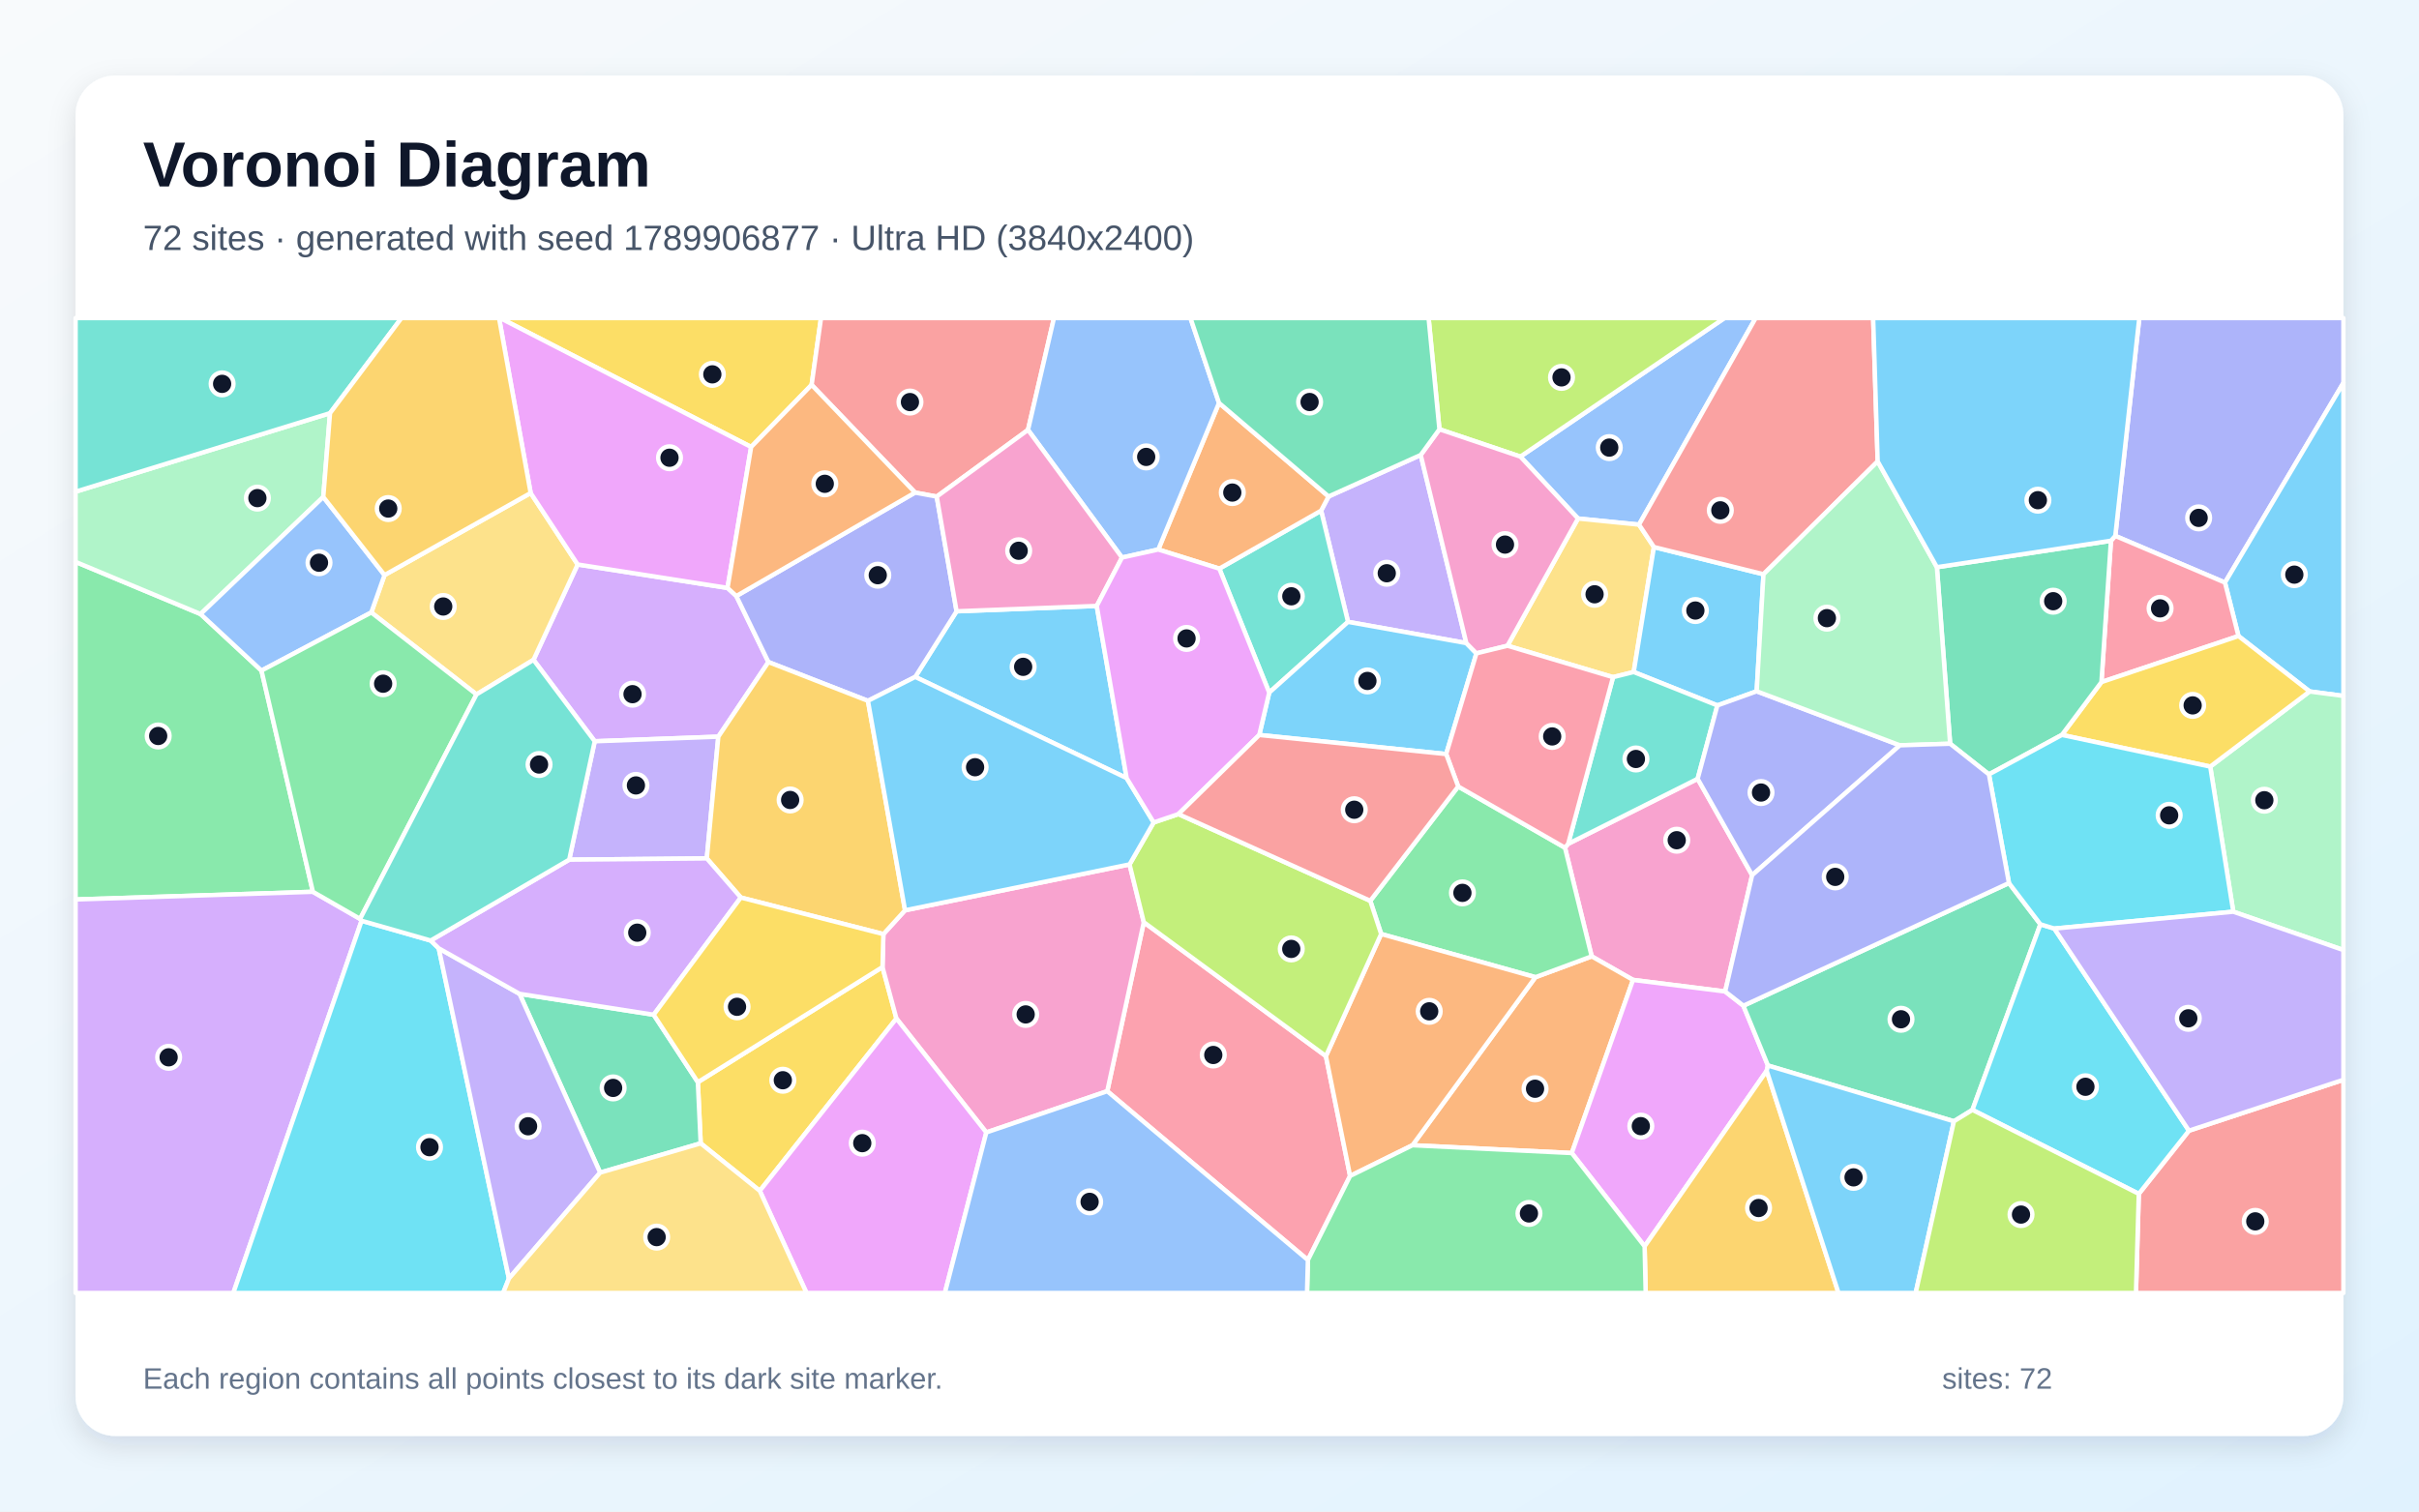
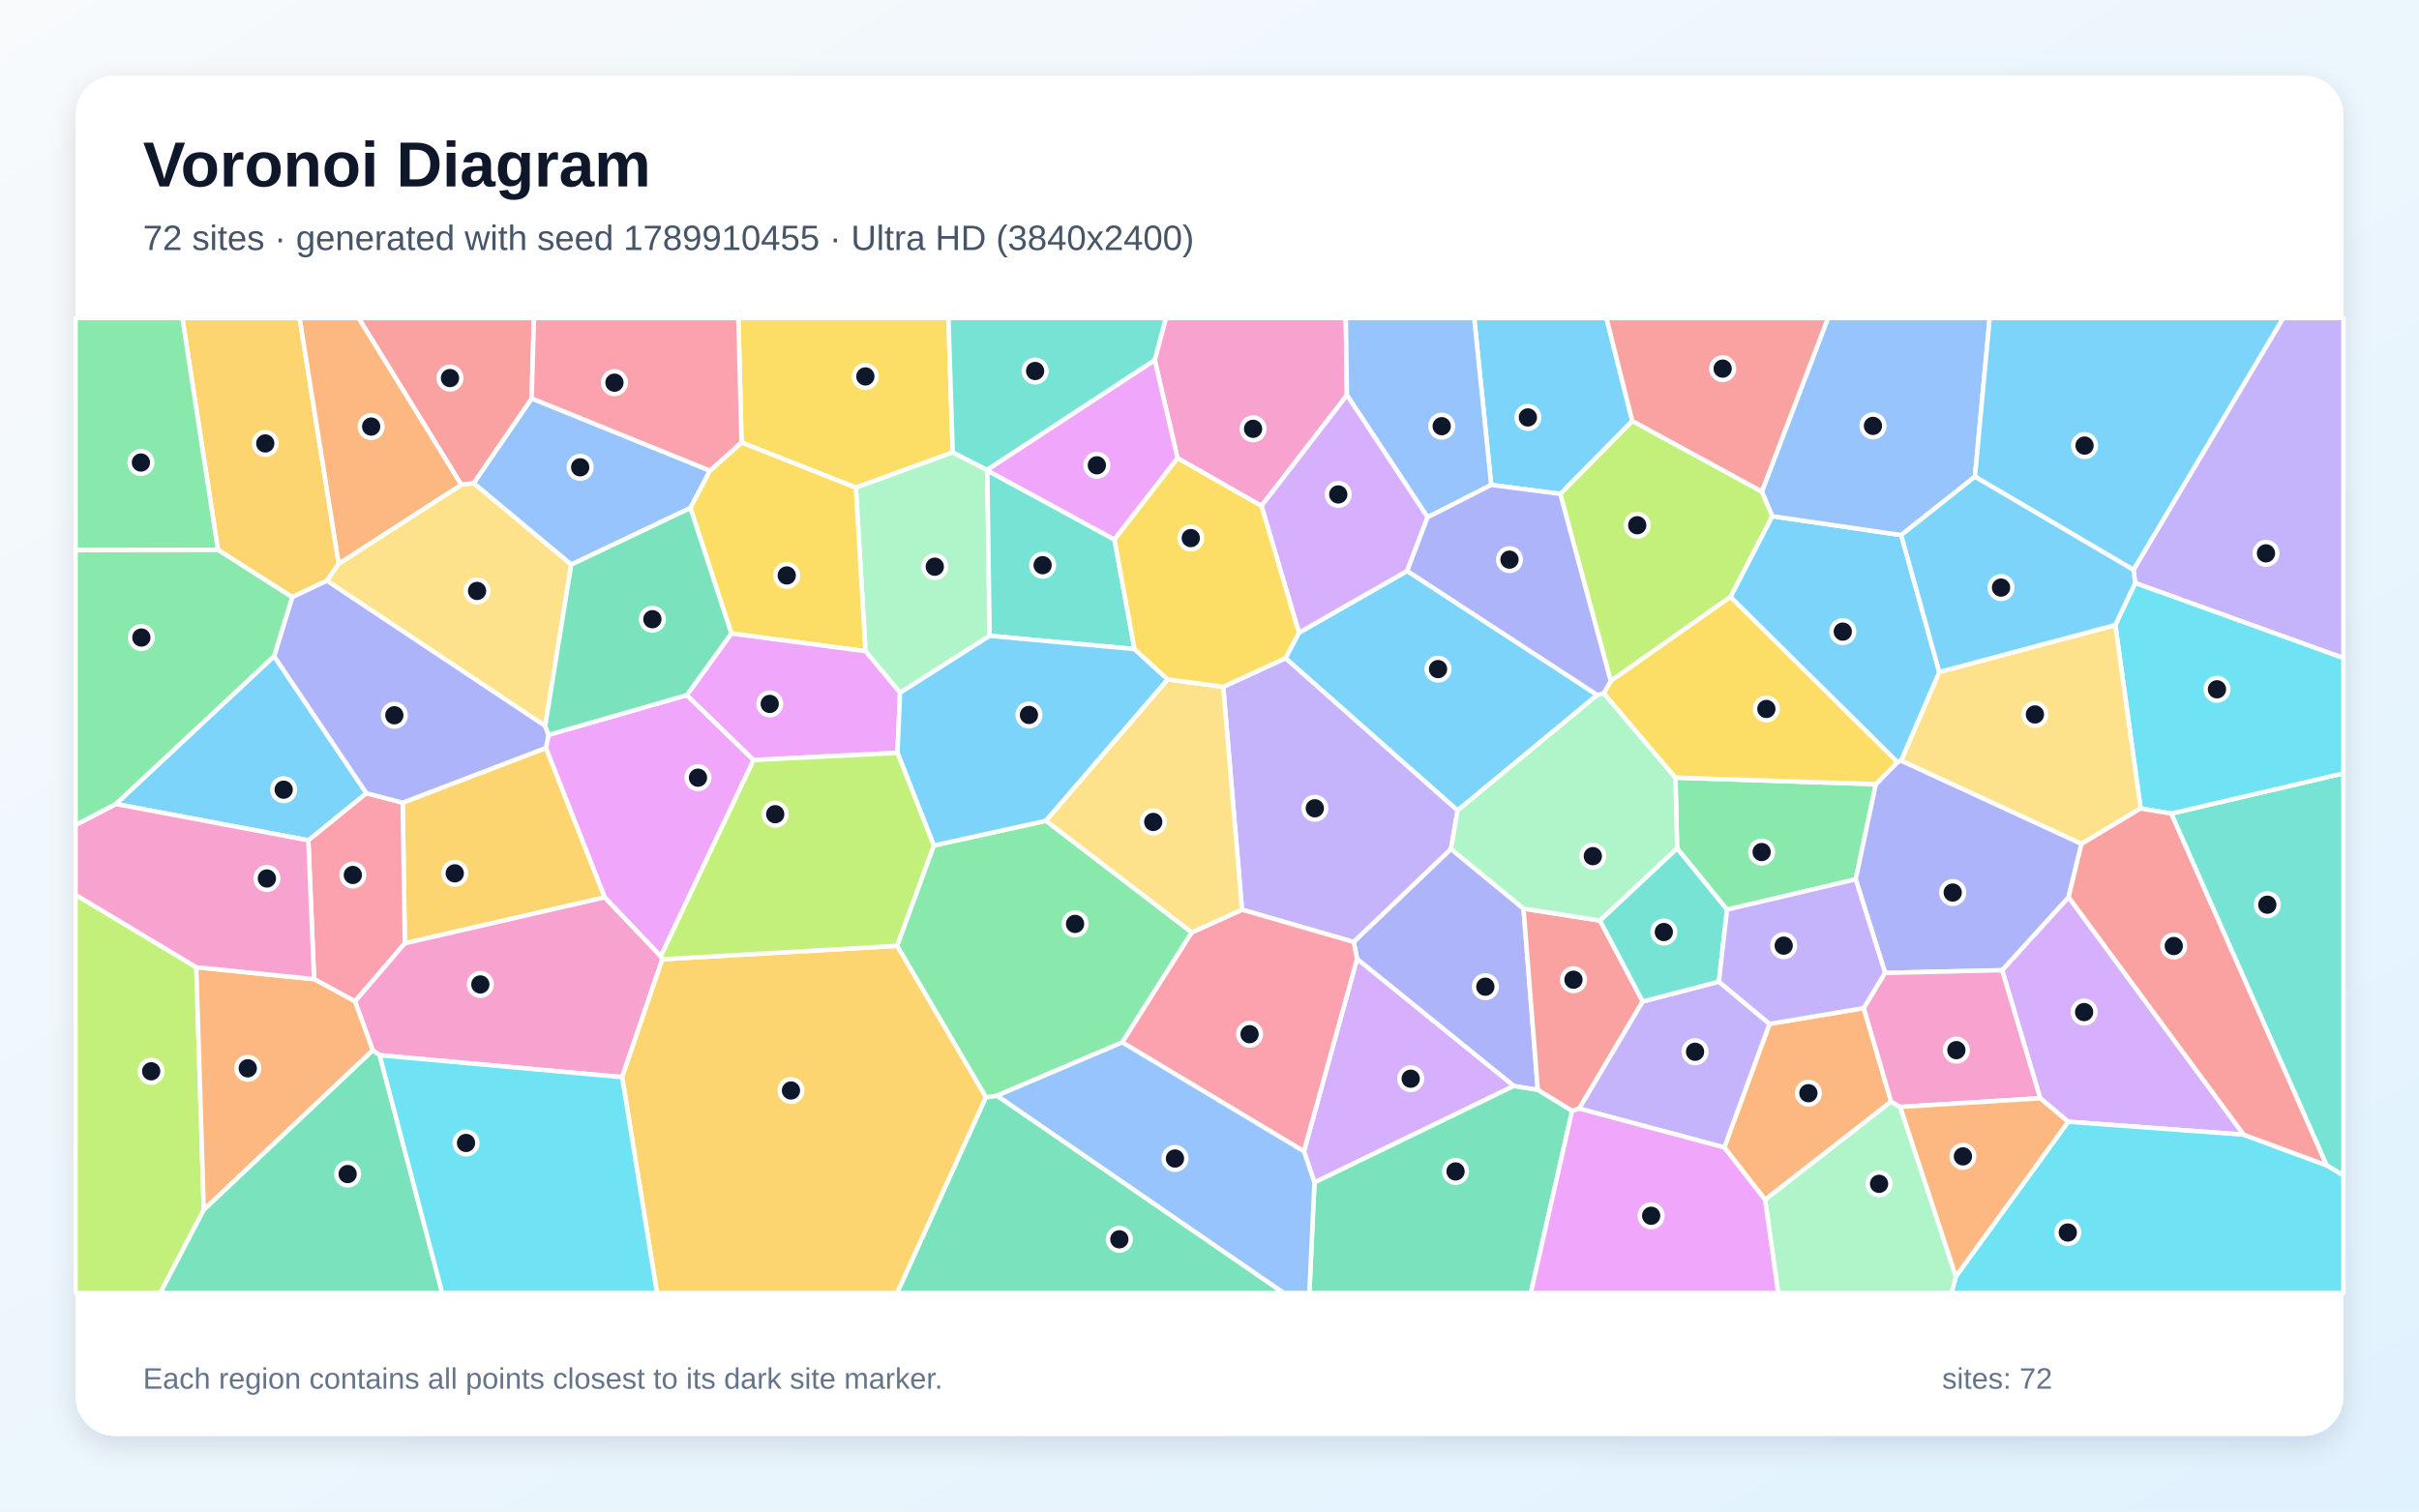
<svg xmlns="http://www.w3.org/2000/svg" width="3840" height="2400" viewBox="0 0 3840 2400" role="img" aria-labelledby="title description">
  <defs>
    <linearGradient id="background" x1="0" y1="0" x2="1" y2="1">
      <stop stop-color="#F8FAFC" />
      <stop offset="1" stop-color="#E0F2FE" />
    </linearGradient>
    <filter id="shadow" x="-5%" y="-5%" width="110%" height="110%">
      <feDropShadow dx="0" dy="15" stdDeviation="22" flood-color="#0F172A" flood-opacity=".12" />
    </filter>
  </defs>
  <rect width="3840" height="2400" fill="url(#background)" />
  <rect x="120" y="120" width="3600" height="2160" rx="63" fill="#FFFFFF" filter="url(#shadow)" />
  <g font-family="Arial, sans-serif">
    <text x="227" y="296" font-size="101" font-weight="700" fill="#0F172A">Voronoi Diagram</text>
-     <text x="227" y="397" font-size="56" fill="#475569">72 sites · generated with seed 1789906877 · Ultra HD (3840x2400)</text>
+     <text x="227" y="397" font-size="56" fill="#475569">72 sites · generated with seed 1789910455 · Ultra HD (3840x2400)</text>
  </g>
  <g stroke="#FFFFFF" stroke-width="7" stroke-linejoin="round">
-     <polygon points="1788.5,1235.5 1452.9,1074.8 1518.5,970.6 1741.0,962.1" fill="#38BDF8" fill-opacity="0.65" />
-     <polygon points="2109.0,788.3 2255.3,722.4 2327.7,1021.1 2139.9,987.4 2097.2,810.8" fill="#A78BFA" fill-opacity="0.65" />
-     <polygon points="2489.4,1339.8 2694.9,1236.6 2781.4,1389.6 2738.6,1574.3 2592.3,1555.9 2526.7,1518.5 2484.3,1346.0" fill="#F472B6" fill-opacity="0.65" />
-     <polygon points="2242.2,1818.4 2437.4,1551.6 2526.7,1518.5 2592.3,1555.9 2495.1,1830.8" fill="#FB923C" fill-opacity="0.65" />
-     <polygon points="1112.3,1815.4 1107.8,1718.3 1400.9,1535.5 1423.0,1617.2 1206.1,1890.8" fill="#FACC15" fill-opacity="0.65" />
-     <polygon points="496.7,1416.0 120.0,1428.2 120.0,892.2 318.4,975.0 415.1,1064.8" fill="#4ADE80" fill-opacity="0.65" />
-     <polygon points="2014.8,1099.7 1935.6,902.9 2097.2,810.8 2139.9,987.4" fill="#2DD4BF" fill-opacity="0.65" />
-     <polygon points="2601.8,833.0 2505.0,823.3 2413.5,725.0 2737.5,505.0 2787.0,505.0" fill="#60A5FA" fill-opacity="0.65" />
-     <polygon points="2495.1,1830.8 2592.3,1555.9 2738.6,1574.3 2767.5,1596.9 2806.5,1691.8 2804.5,1700.2 2610.7,1978.9" fill="#E879F9" fill-opacity="0.65" />
-     <polygon points="3189.1,1402.1 3239.0,1467.6 3131.1,1762.3 3101.7,1780.4 2806.5,1691.8 2767.5,1596.9" fill="#34D399" fill-opacity="0.65" />
-     <polygon points="3395.2,1895.6 3474.8,1795.3 3720.0,1714.5 3720.0,2053.0 3390.7,2053.0" fill="#F87171" fill-opacity="0.65" />
-     <polygon points="3532.0,925.0 3357.9,850.9 3396.0,505.0 3720.0,505.0 3720.0,607.9" fill="#818CF8" fill-opacity="0.65" />
-     <polygon points="2610.7,1978.9 2804.5,1700.2 2918.5,2053.0 2612.4,2053.0" fill="#FBBF24" fill-opacity="0.65" />
-     <polygon points="2413.5,725.0 2285.0,681.6 2267.8,505.0 2737.5,505.0" fill="#A3E635" fill-opacity="0.65" />
-     <polygon points="1154.9,933.5 1168.9,946.4 1219.8,1051.2 1140.3,1169.7 944.1,1177.0 846.9,1047.7 917.0,896.3" fill="#C084FC" fill-opacity="0.65" />
-     <polygon points="1757.7,1732.6 1815.7,1464.3 2104.8,1676.9 2143.2,1867.2 2076.2,2000.7" fill="#FB7185" fill-opacity="0.65" />
-     <polygon points="3131.1,1762.3 3239.0,1467.6 3261.1,1474.4 3474.8,1795.3 3395.2,1895.6" fill="#22D3EE" fill-opacity="0.65" />
-     <polygon points="523.9,656.0 513.2,789.1 318.4,975.0 120.0,892.2 120.0,780.7" fill="#86EFAC" fill-opacity="0.65" />
-     <polygon points="756.4,1102.6 589.4,972.5 610.4,913.1 842.4,782.8 917.0,896.3 846.9,1047.7" fill="#FCD34D" fill-opacity="0.65" />
-     <polygon points="3666.4,1097.9 3553.4,1009.9 3532.0,925.0 3720.0,607.9 3720.0,1105.0" fill="#38BDF8" fill-opacity="0.65" />
-     <polygon points="2804.5,1700.2 2806.5,1691.8 3101.7,1780.4 3041.0,2053.0 2918.5,2053.0" fill="#38BDF8" fill-opacity="0.65" />
-     <polygon points="1122.0,1363.0 903.6,1365.0 944.1,1177.0 1140.3,1169.7" fill="#A78BFA" fill-opacity="0.65" />
-     <polygon points="1565.7,1798.1 1423.0,1617.2 1400.9,1535.5 1402.3,1483.2 1436.7,1445.4 1793.1,1372.5 1815.7,1464.3 1757.7,1732.6" fill="#F472B6" fill-opacity="0.65" />
-     <polygon points="2109.0,788.3 2097.2,810.8 1935.6,902.9 1838.7,872.5 1935.1,639.8" fill="#FB923C" fill-opacity="0.65" />
-     <polygon points="1288.4,611.1 1192.4,709.7 793.9,505.0 1303.3,505.0" fill="#FACC15" fill-opacity="0.65" />
-     <polygon points="2437.4,1551.6 2192.5,1483.0 2175.2,1430.3 2314.8,1248.8 2484.3,1346.0 2526.7,1518.5" fill="#4ADE80" fill-opacity="0.65" />
-     <polygon points="523.9,656.0 120.0,780.7 120.0,505.0 637.3,505.0" fill="#2DD4BF" fill-opacity="0.65" />
-     <polygon points="610.4,913.1 589.4,972.5 415.1,1064.8 318.4,975.0 513.2,789.1" fill="#60A5FA" fill-opacity="0.65" />
-     <polygon points="1206.1,1890.8 1423.0,1617.2 1565.7,1798.1 1499.9,2053.0 1280.3,2053.0" fill="#E879F9" fill-opacity="0.65" />
-     <polygon points="952.7,1861.9 824.7,1578.0 1037.7,1611.2 1107.8,1718.3 1112.3,1815.4" fill="#34D399" fill-opacity="0.65" />
-     <polygon points="1631.9,682.6 1487.0,788.5 1452.6,782.1 1288.4,611.1 1303.3,505.0 1673.1,505.0" fill="#F87171" fill-opacity="0.65" />
-     <polygon points="1377.8,1112.8 1219.8,1051.2 1168.9,946.4 1452.6,782.1 1487.0,788.5 1518.5,970.6 1452.9,1074.8" fill="#818CF8" fill-opacity="0.65" />
-     <polygon points="1436.7,1445.4 1402.3,1483.2 1176.0,1425.1 1122.0,1363.0 1140.3,1169.7 1219.8,1051.2 1377.8,1112.8" fill="#FBBF24" fill-opacity="0.65" />
-     <polygon points="3101.7,1780.4 3131.1,1762.3 3395.2,1895.6 3390.7,2053.0 3041.0,2053.0" fill="#A3E635" fill-opacity="0.65" />
-     <polygon points="120.0,1428.2 496.7,1416.0 571.6,1459.0 574.0,1462.0 370.4,2053.0 120.0,2053.0" fill="#C084FC" fill-opacity="0.65" />
-     <polygon points="3553.4,1009.9 3335.9,1083.0 3351.0,858.6 3357.9,850.9 3532.0,925.0" fill="#FB7185" fill-opacity="0.65" />
-     <polygon points="574.0,1462.0 683.7,1493.4 696.5,1505.8 807.9,2030.0 798.7,2053.0 370.4,2053.0" fill="#22D3EE" fill-opacity="0.65" />
-     <polygon points="3545.2,1447.6 3508.6,1217.2 3666.4,1097.9 3720.0,1105.0 3720.0,1508.5" fill="#86EFAC" fill-opacity="0.65" />
-     <polygon points="2393.0,1025.3 2505.0,823.3 2601.8,833.0 2625.5,868.6 2593.4,1067.0 2560.6,1075.2" fill="#FCD34D" fill-opacity="0.65" />
-     <polygon points="2343.7,1037.4 2295.7,1197.3 1999.0,1167.0 2014.8,1099.7 2139.9,987.4 2327.7,1021.1" fill="#38BDF8" fill-opacity="0.65" />
-     <polygon points="2799.4,911.8 2788.6,1097.6 2726.2,1120.1 2593.4,1067.0 2625.5,868.6" fill="#38BDF8" fill-opacity="0.65" />
-     <polygon points="807.9,2030.0 696.5,1505.8 824.7,1578.0 952.7,1861.9" fill="#A78BFA" fill-opacity="0.65" />
-     <polygon points="2285.0,681.6 2413.5,725.0 2505.0,823.3 2393.0,1025.3 2343.7,1037.4 2327.7,1021.1 2255.3,722.4" fill="#F472B6" fill-opacity="0.65" />
-     <polygon points="2143.2,1867.2 2104.8,1676.9 2192.5,1483.0 2437.4,1551.6 2242.2,1818.4" fill="#FB923C" fill-opacity="0.65" />
-     <polygon points="3508.6,1217.2 3273.1,1166.9 3335.9,1083.0 3553.4,1009.9 3666.4,1097.9" fill="#FACC15" fill-opacity="0.65" />
-     <polygon points="2076.2,2000.7 2143.2,1867.2 2242.2,1818.4 2495.1,1830.8 2610.7,1978.9 2612.4,2053.0 2074.8,2053.0" fill="#4ADE80" fill-opacity="0.65" />
-     <polygon points="2560.6,1075.2 2593.4,1067.0 2726.2,1120.1 2694.9,1236.6 2489.4,1339.8" fill="#2DD4BF" fill-opacity="0.65" />
-     <polygon points="1935.1,639.8 1838.7,872.5 1781.1,885.3 1631.9,682.6 1673.1,505.0 1889.8,505.0" fill="#60A5FA" fill-opacity="0.65" />
-     <polygon points="1154.9,933.5 917.0,896.3 842.4,782.8 792.2,505.0 793.9,505.0 1192.4,709.7" fill="#E879F9" fill-opacity="0.65" />
-     <polygon points="3351.0,858.6 3335.9,1083.0 3273.1,1166.9 3157.3,1229.6 3095.7,1180.9 3074.7,900.6" fill="#34D399" fill-opacity="0.65" />
-     <polygon points="2980.7,732.6 2799.4,911.8 2625.5,868.6 2601.8,833.0 2787.0,505.0 2973.5,505.0" fill="#F87171" fill-opacity="0.65" />
-     <polygon points="2726.2,1120.1 2788.6,1097.6 3015.9,1183.4 2781.4,1389.6 2694.9,1236.6" fill="#818CF8" fill-opacity="0.65" />
-     <polygon points="842.4,782.8 610.4,913.1 513.2,789.1 523.9,656.0 637.3,505.0 792.2,505.0" fill="#FBBF24" fill-opacity="0.65" />
-     <polygon points="2104.8,1676.9 1815.7,1464.3 1793.1,1372.5 1831.4,1305.9 1870.7,1292.6 2175.2,1430.3 2192.5,1483.0" fill="#A3E635" fill-opacity="0.65" />
-     <polygon points="1037.7,1611.2 824.7,1578.0 696.5,1505.8 683.7,1493.4 903.6,1365.0 1122.0,1363.0 1176.0,1425.1" fill="#C084FC" fill-opacity="0.65" />
-     <polygon points="2393.0,1025.3 2560.6,1075.2 2489.4,1339.8 2484.3,1346.0 2314.8,1248.8 2295.7,1197.3 2343.7,1037.4" fill="#FB7185" fill-opacity="0.65" />
-     <polygon points="3157.3,1229.6 3273.1,1166.9 3508.6,1217.2 3545.2,1447.6 3261.1,1474.4 3239.0,1467.6 3189.1,1402.1" fill="#22D3EE" fill-opacity="0.65" />
-     <polygon points="2980.7,732.6 3074.7,900.6 3095.7,1180.9 3015.9,1183.4 2788.6,1097.6 2799.4,911.8" fill="#86EFAC" fill-opacity="0.65" />
-     <polygon points="807.9,2030.0 952.7,1861.9 1112.3,1815.4 1206.1,1890.8 1280.3,2053.0 798.7,2053.0" fill="#FCD34D" fill-opacity="0.65" />
-     <polygon points="3357.9,850.9 3351.0,858.6 3074.7,900.6 2980.7,732.6 2973.5,505.0 3396.0,505.0" fill="#38BDF8" fill-opacity="0.65" />
-     <polygon points="1831.4,1305.9 1793.1,1372.5 1436.7,1445.4 1377.8,1112.8 1452.9,1074.8 1788.5,1235.5" fill="#38BDF8" fill-opacity="0.65" />
-     <polygon points="3474.8,1795.3 3261.1,1474.4 3545.2,1447.6 3720.0,1508.5 3720.0,1714.5" fill="#A78BFA" fill-opacity="0.65" />
-     <polygon points="1487.0,788.5 1631.9,682.6 1781.1,885.3 1741.0,962.1 1518.5,970.6" fill="#F472B6" fill-opacity="0.65" />
-     <polygon points="1168.9,946.4 1154.9,933.5 1192.4,709.7 1288.4,611.1 1452.6,782.1" fill="#FB923C" fill-opacity="0.65" />
-     <polygon points="1037.7,1611.2 1176.0,1425.1 1402.3,1483.2 1400.9,1535.5 1107.8,1718.3" fill="#FACC15" fill-opacity="0.65" />
-     <polygon points="571.6,1459.0 496.7,1416.0 415.1,1064.8 589.4,972.5 756.4,1102.6" fill="#4ADE80" fill-opacity="0.65" />
-     <polygon points="683.7,1493.4 574.0,1462.0 571.6,1459.0 756.4,1102.6 846.9,1047.7 944.1,1177.0 903.6,1365.0" fill="#2DD4BF" fill-opacity="0.65" />
-     <polygon points="1565.7,1798.1 1757.7,1732.6 2076.2,2000.7 2074.8,2053.0 1499.9,2053.0" fill="#60A5FA" fill-opacity="0.65" />
-     <polygon points="1781.1,885.3 1838.7,872.5 1935.6,902.9 2014.8,1099.7 1999.0,1167.0 1870.7,1292.6 1831.4,1305.9 1788.5,1235.5 1741.0,962.1" fill="#E879F9" fill-opacity="0.65" />
-     <polygon points="2285.0,681.6 2255.3,722.4 2109.0,788.3 1935.1,639.8 1889.8,505.0 2267.8,505.0" fill="#34D399" fill-opacity="0.65" />
-     <polygon points="1999.0,1167.0 2295.7,1197.3 2314.8,1248.8 2175.2,1430.3 1870.7,1292.6" fill="#F87171" fill-opacity="0.65" />
-     <polygon points="3015.9,1183.4 3095.7,1180.9 3157.3,1229.6 3189.1,1402.1 2767.5,1596.9 2738.6,1574.3 2781.4,1389.6" fill="#818CF8" fill-opacity="0.65" />
+     <polygon points="435.1,1041.8 581.7,1259.5 489.5,1334.3 183.9,1276.6" fill="#38BDF8" fill-opacity="0.65" />
+     <polygon points="3389.4,925.7 3386.7,904.8 3624.3,505.0 3720.0,505.0 3720.0,1044.9" fill="#A78BFA" fill-opacity="0.65" />
+     <polygon points="2138.2,627.4 2002.5,803.4 1869.3,727.5 1833.0,571.8 1850.7,505.0 2136.4,505.0" fill="#F472B6" fill-opacity="0.65" />
+     <polygon points="3002.0,1749.2 2802.0,1905.0 2737.2,1821.9 2809.0,1625.7 2958.7,1600.7" fill="#FB923C" fill-opacity="0.65" />
+     <polygon points="1512.4,718.3 1358.6,774.3 1177.1,702.6 1172.1,505.0 1505.6,505.0" fill="#FACC15" fill-opacity="0.65" />
+     <polygon points="2741.6,1444.3 2662.3,1347.2 2659.6,1234.7 2977.8,1245.1 2945.8,1396.2" fill="#4ADE80" fill-opacity="0.65" />
+     <polygon points="3693.3,1850.3 3446.6,1291.8 3720.0,1227.9 3720.0,1866.5" fill="#2DD4BF" fill-opacity="0.65" />
+     <polygon points="1127.1,747.3 1096.0,806.6 906.8,896.5 751.8,767.3 844.0,632.6" fill="#60A5FA" fill-opacity="0.65" />
+     <polygon points="870.8,1166.8 1090.3,1103.7 1196.3,1206.8 1048.9,1518.6 959.8,1424.8 866.5,1187.6" fill="#E879F9" fill-opacity="0.65" />
+     <polygon points="1565.0,1742.2 1582.8,1739.7 2038.0,2053.0 1424.0,2053.0" fill="#34D399" fill-opacity="0.65" />
+     <polygon points="844.0,632.6 751.8,767.3 732.3,769.7 569.3,505.0 847.6,505.0" fill="#F87171" fill-opacity="0.65" />
+     <polygon points="2403.0,1724.4 2154.2,1522.6 2148.8,1495.6 2303.3,1347.9 2418.5,1442.7 2441.2,1730.6" fill="#818CF8" fill-opacity="0.65" />
+     <polygon points="642.7,1497.8 639.2,1274.5 866.5,1187.6 959.8,1424.8" fill="#FBBF24" fill-opacity="0.65" />
+     <polygon points="120.0,1420.8 311.6,1535.8 323.5,1921.0 254.5,2053.0 120.0,2053.0" fill="#A3E635" fill-opacity="0.65" />
+     <polygon points="3561.8,1801.7 3283.1,1781.1 3238.7,1743.8 3178.2,1540.5 3283.7,1424.5" fill="#C084FC" fill-opacity="0.65" />
+     <polygon points="563.6,1590.0 498.6,1554.7 489.5,1334.3 581.7,1259.5 639.2,1274.5 642.7,1497.8" fill="#FB7185" fill-opacity="0.65" />
+     <polygon points="3446.6,1291.8 3398.1,1283.7 3357.9,992.4 3389.4,925.7 3720.0,1044.9 3720.0,1227.9" fill="#22D3EE" fill-opacity="0.65" />
+     <polygon points="1566.7,746.1 1567.3,747.0 1571.0,1009.6 1428.8,1100.0 1373.9,1034.0 1358.6,774.3 1512.4,718.3" fill="#86EFAC" fill-opacity="0.65" />
+     <polygon points="3357.9,992.4 3398.1,1283.7 3304.2,1340.0 3017.8,1207.8 3078.5,1067.0" fill="#FCD34D" fill-opacity="0.65" />
+     <polygon points="2746.9,947.9 2813.3,819.6 3018.0,849.6 3078.5,1067.0 3017.8,1207.8 3012.2,1210.2" fill="#38BDF8" fill-opacity="0.65" />
+     <polygon points="2535.6,1103.5 2313.8,1286.9 2040.6,1045.1 2062.0,1004.6 2233.8,906.5" fill="#38BDF8" fill-opacity="0.65" />
+     <polygon points="1941.8,1090.5 2040.6,1045.1 2313.8,1286.9 2303.3,1347.9 2148.8,1495.6 1971.6,1444.4" fill="#A78BFA" fill-opacity="0.65" />
+     <polygon points="1051.5,1523.1 987.6,1710.3 602.7,1675.5 591.7,1667.8 563.6,1590.0 642.7,1497.8 959.8,1424.8 1048.9,1518.6" fill="#F472B6" fill-opacity="0.65" />
+     <polygon points="323.5,1921.0 311.6,1535.8 498.6,1554.7 563.6,1590.0 591.7,1667.8" fill="#FB923C" fill-opacity="0.65" />
+     <polygon points="1373.9,1034.0 1160.9,1005.9 1096.0,806.6 1127.1,747.3 1177.1,702.6 1358.6,774.3" fill="#FACC15" fill-opacity="0.65" />
+     <polygon points="1482.3,1342.5 1660.5,1303.2 1891.9,1480.5 1781.5,1655.1 1582.8,1739.7 1565.0,1742.2 1424.0,1501.8" fill="#4ADE80" fill-opacity="0.65" />
+     <polygon points="1800.9,1030.6 1571.0,1009.6 1567.3,747.0 1769.2,856.7" fill="#2DD4BF" fill-opacity="0.65" />
+     <polygon points="3135.1,756.9 3018.0,849.6 2813.3,819.6 2796.8,780.5 2901.8,505.0 3158.5,505.0" fill="#60A5FA" fill-opacity="0.65" />
+     <polygon points="1160.9,1005.9 1373.9,1034.0 1428.8,1100.0 1424.7,1195.4 1196.3,1206.8 1090.3,1103.7" fill="#E879F9" fill-opacity="0.65" />
+     <polygon points="323.5,1921.0 591.7,1667.8 602.7,1675.5 702.0,2053.0 254.5,2053.0" fill="#34D399" fill-opacity="0.65" />
+     <polygon points="2607.7,1590.2 2506.9,1760.3 2495.6,1764.0 2441.2,1730.6 2418.5,1442.7 2539.9,1461.7" fill="#F87171" fill-opacity="0.65" />
+     <polygon points="3012.2,1210.2 3017.8,1207.8 3304.2,1340.0 3283.7,1424.5 3178.2,1540.5 2992.5,1544.8 2945.8,1396.2 2977.8,1245.1" fill="#818CF8" fill-opacity="0.65" />
+     <polygon points="537.7,895.1 519.0,922.1 463.8,948.2 346.0,873.1 289.5,505.0 475.6,505.0" fill="#FBBF24" fill-opacity="0.65" />
+     <polygon points="2476.8,784.2 2591.1,668.3 2796.8,780.5 2813.3,819.6 2746.9,947.9 2556.9,1081.4" fill="#A3E635" fill-opacity="0.65" />
+     <polygon points="2086.6,1877.6 2069.9,1828.1 2154.2,1522.6 2403.0,1724.4" fill="#C084FC" fill-opacity="0.65" />
+     <polygon points="1177.1,702.6 1127.1,747.3 844.0,632.6 847.6,505.0 1172.1,505.0" fill="#FB7185" fill-opacity="0.65" />
+     <polygon points="3104.8,2026.7 3283.1,1781.1 3561.8,1801.7 3693.3,1850.3 3720.0,1866.5 3720.0,2053.0 3098.0,2053.0" fill="#22D3EE" fill-opacity="0.65" />
+     <polygon points="2539.9,1461.7 2418.5,1442.7 2303.3,1347.9 2313.8,1286.9 2535.6,1103.5 2545.8,1100.6 2659.6,1234.7 2662.3,1347.2" fill="#86EFAC" fill-opacity="0.65" />
+     <polygon points="865.5,1152.7 519.0,922.1 537.7,895.1 732.3,769.7 751.8,767.3 906.8,896.5" fill="#FCD34D" fill-opacity="0.65" />
+     <polygon points="2591.1,668.3 2476.8,784.2 2367.2,770.0 2340.2,505.0 2550.2,505.0" fill="#38BDF8" fill-opacity="0.65" />
+     <polygon points="1800.9,1030.6 1853.7,1078.8 1660.5,1303.2 1482.3,1342.5 1424.7,1195.4 1428.8,1100.0 1571.0,1009.6" fill="#38BDF8" fill-opacity="0.65" />
+     <polygon points="2506.9,1760.3 2607.7,1590.2 2728.6,1558.6 2809.0,1625.7 2737.2,1821.9" fill="#A78BFA" fill-opacity="0.65" />
+     <polygon points="498.6,1554.7 311.6,1535.8 120.0,1420.8 120.0,1309.9 183.9,1276.6 489.5,1334.3" fill="#F472B6" fill-opacity="0.65" />
+     <polygon points="732.3,769.7 537.7,895.1 475.6,505.0 569.3,505.0" fill="#FB923C" fill-opacity="0.65" />
+     <polygon points="2545.8,1100.6 2556.9,1081.4 2746.9,947.9 3012.2,1210.2 2977.8,1245.1 2659.6,1234.7" fill="#FACC15" fill-opacity="0.65" />
+     <polygon points="346.0,873.1 120.0,873.6 120.0,505.0 289.5,505.0" fill="#4ADE80" fill-opacity="0.65" />
+     <polygon points="2728.6,1558.6 2607.7,1590.2 2539.9,1461.7 2662.3,1347.2 2741.6,1444.3" fill="#2DD4BF" fill-opacity="0.65" />
+     <polygon points="2367.2,770.0 2266.2,821.3 2138.2,627.4 2136.4,505.0 2340.2,505.0" fill="#60A5FA" fill-opacity="0.65" />
+     <polygon points="1769.2,856.7 1567.3,747.0 1566.7,746.1 1833.0,571.8 1869.3,727.5" fill="#E879F9" fill-opacity="0.65" />
+     <polygon points="2086.6,1877.6 2403.0,1724.4 2441.2,1730.6 2495.6,1764.0 2430.1,2053.0 2078.5,2053.0" fill="#34D399" fill-opacity="0.65" />
+     <polygon points="2796.8,780.5 2591.1,668.3 2550.2,505.0 2901.8,505.0" fill="#F87171" fill-opacity="0.65" />
+     <polygon points="865.5,1152.7 870.8,1166.8 866.5,1187.6 639.2,1274.5 581.7,1259.5 435.1,1041.8 463.8,948.2 519.0,922.1" fill="#818CF8" fill-opacity="0.65" />
+     <polygon points="987.6,1710.3 1051.5,1523.1 1424.0,1501.8 1565.0,1742.2 1424.0,2053.0 1042.9,2053.0" fill="#FBBF24" fill-opacity="0.65" />
+     <polygon points="1051.5,1523.1 1048.9,1518.6 1196.3,1206.8 1424.7,1195.4 1482.3,1342.5 1424.0,1501.8" fill="#A3E635" fill-opacity="0.65" />
+     <polygon points="2266.2,821.3 2233.8,906.5 2062.0,1004.6 2002.5,803.4 2138.2,627.4" fill="#C084FC" fill-opacity="0.65" />
+     <polygon points="1781.5,1655.1 1891.9,1480.5 1971.6,1444.4 2148.8,1495.6 2154.2,1522.6 2069.9,1828.1" fill="#FB7185" fill-opacity="0.65" />
+     <polygon points="602.7,1675.5 987.6,1710.3 1042.9,2053.0 702.0,2053.0" fill="#22D3EE" fill-opacity="0.65" />
+     <polygon points="2802.0,1905.0 3002.0,1749.2 3016.5,1757.6 3104.8,2026.7 3098.0,2053.0 2822.7,2053.0" fill="#86EFAC" fill-opacity="0.65" />
+     <polygon points="1853.7,1078.8 1941.8,1090.5 1971.6,1444.4 1891.9,1480.5 1660.5,1303.2" fill="#FCD34D" fill-opacity="0.65" />
+     <polygon points="3135.1,756.9 3158.5,505.0 3624.3,505.0 3386.7,904.8" fill="#38BDF8" fill-opacity="0.65" />
+     <polygon points="3357.9,992.4 3078.5,1067.0 3018.0,849.6 3135.1,756.9 3386.7,904.8 3389.4,925.7" fill="#38BDF8" fill-opacity="0.65" />
+     <polygon points="2992.5,1544.8 2958.7,1600.7 2809.0,1625.7 2728.6,1558.6 2741.6,1444.3 2945.8,1396.2" fill="#A78BFA" fill-opacity="0.65" />
+     <polygon points="3016.5,1757.6 3002.0,1749.2 2958.7,1600.7 2992.5,1544.8 3178.2,1540.5 3238.7,1743.8" fill="#F472B6" fill-opacity="0.65" />
+     <polygon points="3016.5,1757.6 3238.7,1743.8 3283.1,1781.1 3104.8,2026.7" fill="#FB923C" fill-opacity="0.65" />
+     <polygon points="2062.0,1004.6 2040.6,1045.1 1941.8,1090.5 1853.7,1078.8 1800.9,1030.6 1769.2,856.7 1869.3,727.5 2002.5,803.4" fill="#FACC15" fill-opacity="0.65" />
+     <polygon points="346.0,873.1 463.8,948.2 435.1,1041.8 183.9,1276.6 120.0,1309.9 120.0,873.6" fill="#4ADE80" fill-opacity="0.65" />
+     <polygon points="1833.0,571.8 1566.7,746.1 1512.4,718.3 1505.6,505.0 1850.7,505.0" fill="#2DD4BF" fill-opacity="0.65" />
+     <polygon points="1582.8,1739.7 1781.5,1655.1 2069.9,1828.1 2086.6,1877.6 2078.5,2053.0 2038.0,2053.0" fill="#60A5FA" fill-opacity="0.65" />
+     <polygon points="2495.6,1764.0 2506.9,1760.3 2737.2,1821.9 2802.0,1905.0 2822.7,2053.0 2430.1,2053.0" fill="#E879F9" fill-opacity="0.65" />
+     <polygon points="1160.9,1005.9 1090.3,1103.7 870.8,1166.8 865.5,1152.7 906.8,896.5 1096.0,806.6" fill="#34D399" fill-opacity="0.65" />
+     <polygon points="3561.8,1801.7 3283.7,1424.5 3304.2,1340.0 3398.1,1283.7 3446.6,1291.8 3693.3,1850.3" fill="#F87171" fill-opacity="0.65" />
+     <polygon points="2266.2,821.3 2367.2,770.0 2476.8,784.2 2556.9,1081.4 2545.8,1100.6 2535.6,1103.5 2233.8,906.5" fill="#818CF8" fill-opacity="0.65" />
  </g>
  <g>
-     <circle cx="1624.2" cy="1058.8" r="18" fill="#0F172A" stroke="#FFFFFF" stroke-width="7" />
-     <circle cx="2201.4" cy="910.2" r="18" fill="#0F172A" stroke="#FFFFFF" stroke-width="7" />
-     <circle cx="2661.7" cy="1334.1" r="18" fill="#0F172A" stroke="#FFFFFF" stroke-width="7" />
-     <circle cx="2436.8" cy="1728.7" r="18" fill="#0F172A" stroke="#FFFFFF" stroke-width="7" />
-     <circle cx="1242.7" cy="1715.2" r="18" fill="#0F172A" stroke="#FFFFFF" stroke-width="7" />
-     <circle cx="251.1" cy="1168.6" r="18" fill="#0F172A" stroke="#FFFFFF" stroke-width="7" />
-     <circle cx="2049.9" cy="946.8" r="18" fill="#0F172A" stroke="#FFFFFF" stroke-width="7" />
-     <circle cx="2554.6" cy="710.7" r="18" fill="#0F172A" stroke="#FFFFFF" stroke-width="7" />
-     <circle cx="2604.7" cy="1788.1" r="18" fill="#0F172A" stroke="#FFFFFF" stroke-width="7" />
-     <circle cx="3017.7" cy="1618.4" r="18" fill="#0F172A" stroke="#FFFFFF" stroke-width="7" />
-     <circle cx="3580.1" cy="1939.3" r="18" fill="#0F172A" stroke="#FFFFFF" stroke-width="7" />
-     <circle cx="3490.2" cy="822.3" r="18" fill="#0F172A" stroke="#FFFFFF" stroke-width="7" />
-     <circle cx="2791.6" cy="1918.1" r="18" fill="#0F172A" stroke="#FFFFFF" stroke-width="7" />
-     <circle cx="2478.8" cy="599.2" r="18" fill="#0F172A" stroke="#FFFFFF" stroke-width="7" />
-     <circle cx="1004.1" cy="1102.2" r="18" fill="#0F172A" stroke="#FFFFFF" stroke-width="7" />
-     <circle cx="1926.0" cy="1675.1" r="18" fill="#0F172A" stroke="#FFFFFF" stroke-width="7" />
-     <circle cx="3310.5" cy="1725.6" r="18" fill="#0F172A" stroke="#FFFFFF" stroke-width="7" />
-     <circle cx="408.6" cy="790.9" r="18" fill="#0F172A" stroke="#FFFFFF" stroke-width="7" />
-     <circle cx="703.6" cy="963.0" r="18" fill="#0F172A" stroke="#FFFFFF" stroke-width="7" />
-     <circle cx="3642.1" cy="912.4" r="18" fill="#0F172A" stroke="#FFFFFF" stroke-width="7" />
-     <circle cx="2942.4" cy="1869.4" r="18" fill="#0F172A" stroke="#FFFFFF" stroke-width="7" />
-     <circle cx="1009.5" cy="1247.1" r="18" fill="#0F172A" stroke="#FFFFFF" stroke-width="7" />
-     <circle cx="1628.2" cy="1610.7" r="18" fill="#0F172A" stroke="#FFFFFF" stroke-width="7" />
-     <circle cx="1956.2" cy="782.1" r="18" fill="#0F172A" stroke="#FFFFFF" stroke-width="7" />
-     <circle cx="1130.8" cy="594.4" r="18" fill="#0F172A" stroke="#FFFFFF" stroke-width="7" />
-     <circle cx="2321.5" cy="1417.7" r="18" fill="#0F172A" stroke="#FFFFFF" stroke-width="7" />
-     <circle cx="352.6" cy="609.5" r="18" fill="#0F172A" stroke="#FFFFFF" stroke-width="7" />
-     <circle cx="506.4" cy="893.5" r="18" fill="#0F172A" stroke="#FFFFFF" stroke-width="7" />
-     <circle cx="1368.8" cy="1815.1" r="18" fill="#0F172A" stroke="#FFFFFF" stroke-width="7" />
-     <circle cx="973.3" cy="1727.4" r="18" fill="#0F172A" stroke="#FFFFFF" stroke-width="7" />
-     <circle cx="1444.5" cy="638.4" r="18" fill="#0F172A" stroke="#FFFFFF" stroke-width="7" />
-     <circle cx="1393.4" cy="913.3" r="18" fill="#0F172A" stroke="#FFFFFF" stroke-width="7" />
-     <circle cx="1254.3" cy="1270.2" r="18" fill="#0F172A" stroke="#FFFFFF" stroke-width="7" />
-     <circle cx="3208.2" cy="1928.5" r="18" fill="#0F172A" stroke="#FFFFFF" stroke-width="7" />
-     <circle cx="267.7" cy="1678.8" r="18" fill="#0F172A" stroke="#FFFFFF" stroke-width="7" />
-     <circle cx="3429.0" cy="966.0" r="18" fill="#0F172A" stroke="#FFFFFF" stroke-width="7" />
-     <circle cx="681.8" cy="1821.5" r="18" fill="#0F172A" stroke="#FFFFFF" stroke-width="7" />
-     <circle cx="3594.5" cy="1270.6" r="18" fill="#0F172A" stroke="#FFFFFF" stroke-width="7" />
-     <circle cx="2531.3" cy="943.6" r="18" fill="#0F172A" stroke="#FFFFFF" stroke-width="7" />
-     <circle cx="2170.7" cy="1081.2" r="18" fill="#0F172A" stroke="#FFFFFF" stroke-width="7" />
-     <circle cx="2691.3" cy="969.4" r="18" fill="#0F172A" stroke="#FFFFFF" stroke-width="7" />
-     <circle cx="838.3" cy="1788.3" r="18" fill="#0F172A" stroke="#FFFFFF" stroke-width="7" />
-     <circle cx="2389.1" cy="864.7" r="18" fill="#0F172A" stroke="#FFFFFF" stroke-width="7" />
-     <circle cx="2268.8" cy="1605.8" r="18" fill="#0F172A" stroke="#FFFFFF" stroke-width="7" />
-     <circle cx="3480.7" cy="1120.0" r="18" fill="#0F172A" stroke="#FFFFFF" stroke-width="7" />
-     <circle cx="2427.1" cy="1926.7" r="18" fill="#0F172A" stroke="#FFFFFF" stroke-width="7" />
-     <circle cx="2596.9" cy="1205.1" r="18" fill="#0F172A" stroke="#FFFFFF" stroke-width="7" />
-     <circle cx="1819.5" cy="725.5" r="18" fill="#0F172A" stroke="#FFFFFF" stroke-width="7" />
-     <circle cx="1062.8" cy="726.8" r="18" fill="#0F172A" stroke="#FFFFFF" stroke-width="7" />
-     <circle cx="3259.3" cy="954.6" r="18" fill="#0F172A" stroke="#FFFFFF" stroke-width="7" />
-     <circle cx="2730.9" cy="810.3" r="18" fill="#0F172A" stroke="#FFFFFF" stroke-width="7" />
-     <circle cx="2795.5" cy="1258.4" r="18" fill="#0F172A" stroke="#FFFFFF" stroke-width="7" />
-     <circle cx="616.3" cy="807.5" r="18" fill="#0F172A" stroke="#FFFFFF" stroke-width="7" />
-     <circle cx="2049.8" cy="1506.7" r="18" fill="#0F172A" stroke="#FFFFFF" stroke-width="7" />
-     <circle cx="1011.6" cy="1480.9" r="18" fill="#0F172A" stroke="#FFFFFF" stroke-width="7" />
-     <circle cx="2464.0" cy="1169.3" r="18" fill="#0F172A" stroke="#FFFFFF" stroke-width="7" />
-     <circle cx="3443.4" cy="1294.6" r="18" fill="#0F172A" stroke="#FFFFFF" stroke-width="7" />
-     <circle cx="2900.1" cy="981.5" r="18" fill="#0F172A" stroke="#FFFFFF" stroke-width="7" />
-     <circle cx="1042.4" cy="1964.3" r="18" fill="#0F172A" stroke="#FFFFFF" stroke-width="7" />
-     <circle cx="3235.0" cy="794.2" r="18" fill="#0F172A" stroke="#FFFFFF" stroke-width="7" />
-     <circle cx="1547.9" cy="1218.2" r="18" fill="#0F172A" stroke="#FFFFFF" stroke-width="7" />
-     <circle cx="3473.8" cy="1616.9" r="18" fill="#0F172A" stroke="#FFFFFF" stroke-width="7" />
-     <circle cx="1617.1" cy="874.5" r="18" fill="#0F172A" stroke="#FFFFFF" stroke-width="7" />
-     <circle cx="1309.3" cy="768.2" r="18" fill="#0F172A" stroke="#FFFFFF" stroke-width="7" />
-     <circle cx="1170.0" cy="1598.6" r="18" fill="#0F172A" stroke="#FFFFFF" stroke-width="7" />
-     <circle cx="608.2" cy="1085.6" r="18" fill="#0F172A" stroke="#FFFFFF" stroke-width="7" />
-     <circle cx="855.7" cy="1213.9" r="18" fill="#0F172A" stroke="#FFFFFF" stroke-width="7" />
-     <circle cx="1729.7" cy="1908.3" r="18" fill="#0F172A" stroke="#FFFFFF" stroke-width="7" />
-     <circle cx="1883.6" cy="1013.7" r="18" fill="#0F172A" stroke="#FFFFFF" stroke-width="7" />
-     <circle cx="2078.9" cy="638.3" r="18" fill="#0F172A" stroke="#FFFFFF" stroke-width="7" />
-     <circle cx="2149.8" cy="1285.7" r="18" fill="#0F172A" stroke="#FFFFFF" stroke-width="7" />
-     <circle cx="2913.3" cy="1392.3" r="18" fill="#0F172A" stroke="#FFFFFF" stroke-width="7" />
+     <circle cx="450.3" cy="1253.9" r="18" fill="#0F172A" stroke="#FFFFFF" stroke-width="7" />
+     <circle cx="3597.1" cy="878.6" r="18" fill="#0F172A" stroke="#FFFFFF" stroke-width="7" />
+     <circle cx="1989.2" cy="680.9" r="18" fill="#0F172A" stroke="#FFFFFF" stroke-width="7" />
+     <circle cx="2870.7" cy="1735.8" r="18" fill="#0F172A" stroke="#FFFFFF" stroke-width="7" />
+     <circle cx="1373.7" cy="597.7" r="18" fill="#0F172A" stroke="#FFFFFF" stroke-width="7" />
+     <circle cx="2796.5" cy="1352.9" r="18" fill="#0F172A" stroke="#FFFFFF" stroke-width="7" />
+     <circle cx="3599.2" cy="1436.5" r="18" fill="#0F172A" stroke="#FFFFFF" stroke-width="7" />
+     <circle cx="921.0" cy="742.0" r="18" fill="#0F172A" stroke="#FFFFFF" stroke-width="7" />
+     <circle cx="1108.0" cy="1234.8" r="18" fill="#0F172A" stroke="#FFFFFF" stroke-width="7" />
+     <circle cx="1776.9" cy="1967.8" r="18" fill="#0F172A" stroke="#FFFFFF" stroke-width="7" />
+     <circle cx="714.3" cy="600.3" r="18" fill="#0F172A" stroke="#FFFFFF" stroke-width="7" />
+     <circle cx="2357.9" cy="1566.7" r="18" fill="#0F172A" stroke="#FFFFFF" stroke-width="7" />
+     <circle cx="721.9" cy="1386.7" r="18" fill="#0F172A" stroke="#FFFFFF" stroke-width="7" />
+     <circle cx="240.0" cy="1701.0" r="18" fill="#0F172A" stroke="#FFFFFF" stroke-width="7" />
+     <circle cx="3308.4" cy="1607.0" r="18" fill="#0F172A" stroke="#FFFFFF" stroke-width="7" />
+     <circle cx="560.1" cy="1389.3" r="18" fill="#0F172A" stroke="#FFFFFF" stroke-width="7" />
+     <circle cx="3519.3" cy="1094.5" r="18" fill="#0F172A" stroke="#FFFFFF" stroke-width="7" />
+     <circle cx="1483.9" cy="899.8" r="18" fill="#0F172A" stroke="#FFFFFF" stroke-width="7" />
+     <circle cx="3230.3" cy="1134.4" r="18" fill="#0F172A" stroke="#FFFFFF" stroke-width="7" />
+     <circle cx="2925.3" cy="1002.9" r="18" fill="#0F172A" stroke="#FFFFFF" stroke-width="7" />
+     <circle cx="2282.8" cy="1062.4" r="18" fill="#0F172A" stroke="#FFFFFF" stroke-width="7" />
+     <circle cx="2087.2" cy="1283.4" r="18" fill="#0F172A" stroke="#FFFFFF" stroke-width="7" />
+     <circle cx="762.5" cy="1563.1" r="18" fill="#0F172A" stroke="#FFFFFF" stroke-width="7" />
+     <circle cx="393.3" cy="1696.3" r="18" fill="#0F172A" stroke="#FFFFFF" stroke-width="7" />
+     <circle cx="1248.9" cy="913.7" r="18" fill="#0F172A" stroke="#FFFFFF" stroke-width="7" />
+     <circle cx="1706.6" cy="1467.0" r="18" fill="#0F172A" stroke="#FFFFFF" stroke-width="7" />
+     <circle cx="1655.1" cy="897.4" r="18" fill="#0F172A" stroke="#FFFFFF" stroke-width="7" />
+     <circle cx="2973.2" cy="676.2" r="18" fill="#0F172A" stroke="#FFFFFF" stroke-width="7" />
+     <circle cx="1221.9" cy="1117.7" r="18" fill="#0F172A" stroke="#FFFFFF" stroke-width="7" />
+     <circle cx="551.9" cy="1864.2" r="18" fill="#0F172A" stroke="#FFFFFF" stroke-width="7" />
+     <circle cx="2497.8" cy="1555.6" r="18" fill="#0F172A" stroke="#FFFFFF" stroke-width="7" />
+     <circle cx="3099.8" cy="1417.2" r="18" fill="#0F172A" stroke="#FFFFFF" stroke-width="7" />
+     <circle cx="421.1" cy="704.1" r="18" fill="#0F172A" stroke="#FFFFFF" stroke-width="7" />
+     <circle cx="2599.0" cy="834.0" r="18" fill="#0F172A" stroke="#FFFFFF" stroke-width="7" />
+     <circle cx="2239.4" cy="1712.8" r="18" fill="#0F172A" stroke="#FFFFFF" stroke-width="7" />
+     <circle cx="975.4" cy="607.6" r="18" fill="#0F172A" stroke="#FFFFFF" stroke-width="7" />
+     <circle cx="3282.5" cy="1957.0" r="18" fill="#0F172A" stroke="#FFFFFF" stroke-width="7" />
+     <circle cx="2528.5" cy="1359.4" r="18" fill="#0F172A" stroke="#FFFFFF" stroke-width="7" />
+     <circle cx="757.3" cy="938.3" r="18" fill="#0F172A" stroke="#FFFFFF" stroke-width="7" />
+     <circle cx="2425.4" cy="662.8" r="18" fill="#0F172A" stroke="#FFFFFF" stroke-width="7" />
+     <circle cx="1633.4" cy="1135.2" r="18" fill="#0F172A" stroke="#FFFFFF" stroke-width="7" />
+     <circle cx="2690.8" cy="1670.0" r="18" fill="#0F172A" stroke="#FFFFFF" stroke-width="7" />
+     <circle cx="423.7" cy="1394.9" r="18" fill="#0F172A" stroke="#FFFFFF" stroke-width="7" />
+     <circle cx="589.2" cy="677.3" r="18" fill="#0F172A" stroke="#FFFFFF" stroke-width="7" />
+     <circle cx="2804.0" cy="1125.7" r="18" fill="#0F172A" stroke="#FFFFFF" stroke-width="7" />
+     <circle cx="223.7" cy="734.4" r="18" fill="#0F172A" stroke="#FFFFFF" stroke-width="7" />
+     <circle cx="2641.2" cy="1479.9" r="18" fill="#0F172A" stroke="#FFFFFF" stroke-width="7" />
+     <circle cx="2288.6" cy="676.7" r="18" fill="#0F172A" stroke="#FFFFFF" stroke-width="7" />
+     <circle cx="1741.2" cy="738.8" r="18" fill="#0F172A" stroke="#FFFFFF" stroke-width="7" />
+     <circle cx="2310.6" cy="1860.0" r="18" fill="#0F172A" stroke="#FFFFFF" stroke-width="7" />
+     <circle cx="2734.6" cy="585.3" r="18" fill="#0F172A" stroke="#FFFFFF" stroke-width="7" />
+     <circle cx="626.0" cy="1135.7" r="18" fill="#0F172A" stroke="#FFFFFF" stroke-width="7" />
+     <circle cx="1255.6" cy="1731.5" r="18" fill="#0F172A" stroke="#FFFFFF" stroke-width="7" />
+     <circle cx="1230.6" cy="1292.8" r="18" fill="#0F172A" stroke="#FFFFFF" stroke-width="7" />
+     <circle cx="2124.4" cy="785.1" r="18" fill="#0F172A" stroke="#FFFFFF" stroke-width="7" />
+     <circle cx="1983.6" cy="1642.1" r="18" fill="#0F172A" stroke="#FFFFFF" stroke-width="7" />
+     <circle cx="739.8" cy="1814.8" r="18" fill="#0F172A" stroke="#FFFFFF" stroke-width="7" />
+     <circle cx="2982.9" cy="1879.7" r="18" fill="#0F172A" stroke="#FFFFFF" stroke-width="7" />
+     <circle cx="1830.7" cy="1305.1" r="18" fill="#0F172A" stroke="#FFFFFF" stroke-width="7" />
+     <circle cx="3309.1" cy="707.5" r="18" fill="#0F172A" stroke="#FFFFFF" stroke-width="7" />
+     <circle cx="3176.5" cy="933.0" r="18" fill="#0F172A" stroke="#FFFFFF" stroke-width="7" />
+     <circle cx="2831.5" cy="1501.5" r="18" fill="#0F172A" stroke="#FFFFFF" stroke-width="7" />
+     <circle cx="3105.6" cy="1667.4" r="18" fill="#0F172A" stroke="#FFFFFF" stroke-width="7" />
+     <circle cx="3116.0" cy="1836.1" r="18" fill="#0F172A" stroke="#FFFFFF" stroke-width="7" />
+     <circle cx="1890.3" cy="854.4" r="18" fill="#0F172A" stroke="#FFFFFF" stroke-width="7" />
+     <circle cx="224.4" cy="1012.3" r="18" fill="#0F172A" stroke="#FFFFFF" stroke-width="7" />
+     <circle cx="1643.2" cy="589.1" r="18" fill="#0F172A" stroke="#FFFFFF" stroke-width="7" />
+     <circle cx="1865.2" cy="1839.5" r="18" fill="#0F172A" stroke="#FFFFFF" stroke-width="7" />
+     <circle cx="2621.1" cy="1930.4" r="18" fill="#0F172A" stroke="#FFFFFF" stroke-width="7" />
+     <circle cx="1035.6" cy="983.2" r="18" fill="#0F172A" stroke="#FFFFFF" stroke-width="7" />
+     <circle cx="3450.7" cy="1502.1" r="18" fill="#0F172A" stroke="#FFFFFF" stroke-width="7" />
+     <circle cx="2396.2" cy="888.6" r="18" fill="#0F172A" stroke="#FFFFFF" stroke-width="7" />
  </g>
  <g font-family="Arial, sans-serif" font-size="47" fill="#64748B">
    <text x="227" y="2205">Each region contains all points closest to its dark site marker.</text>
    <text x="3083" y="2205">sites: 72</text>
  </g>
</svg>
